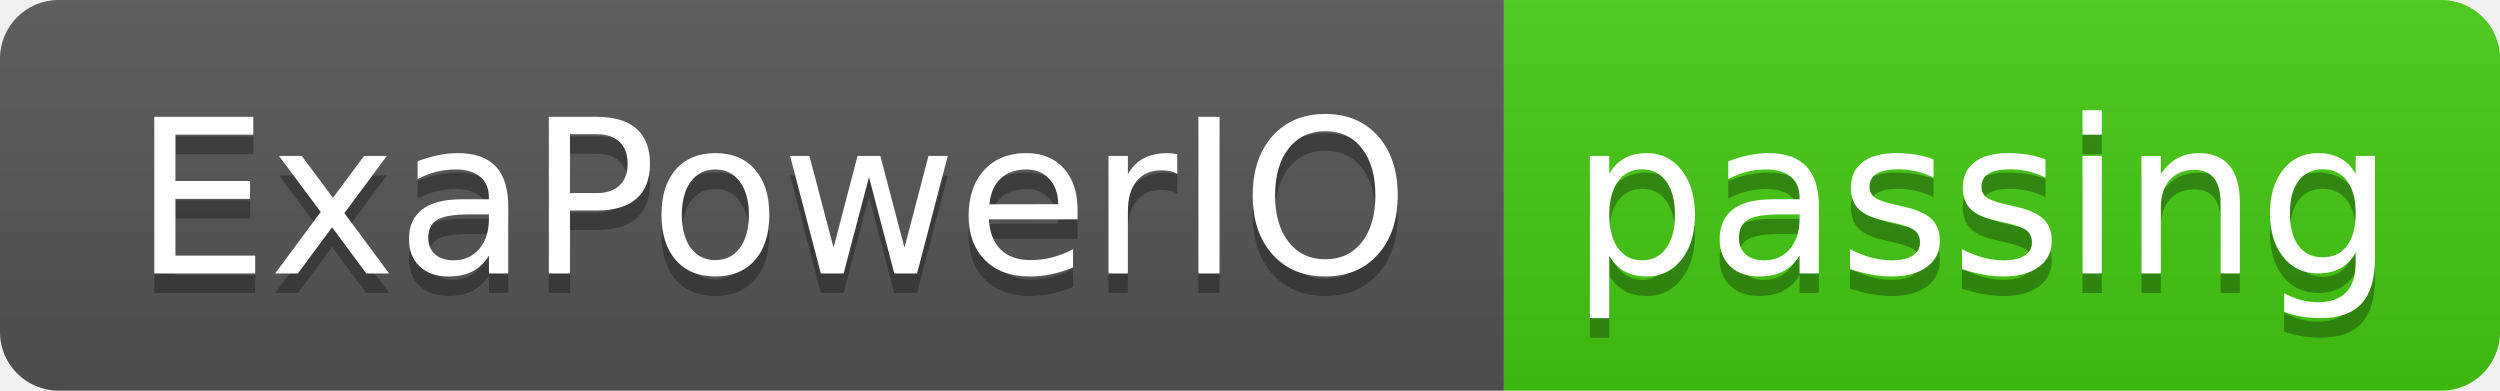
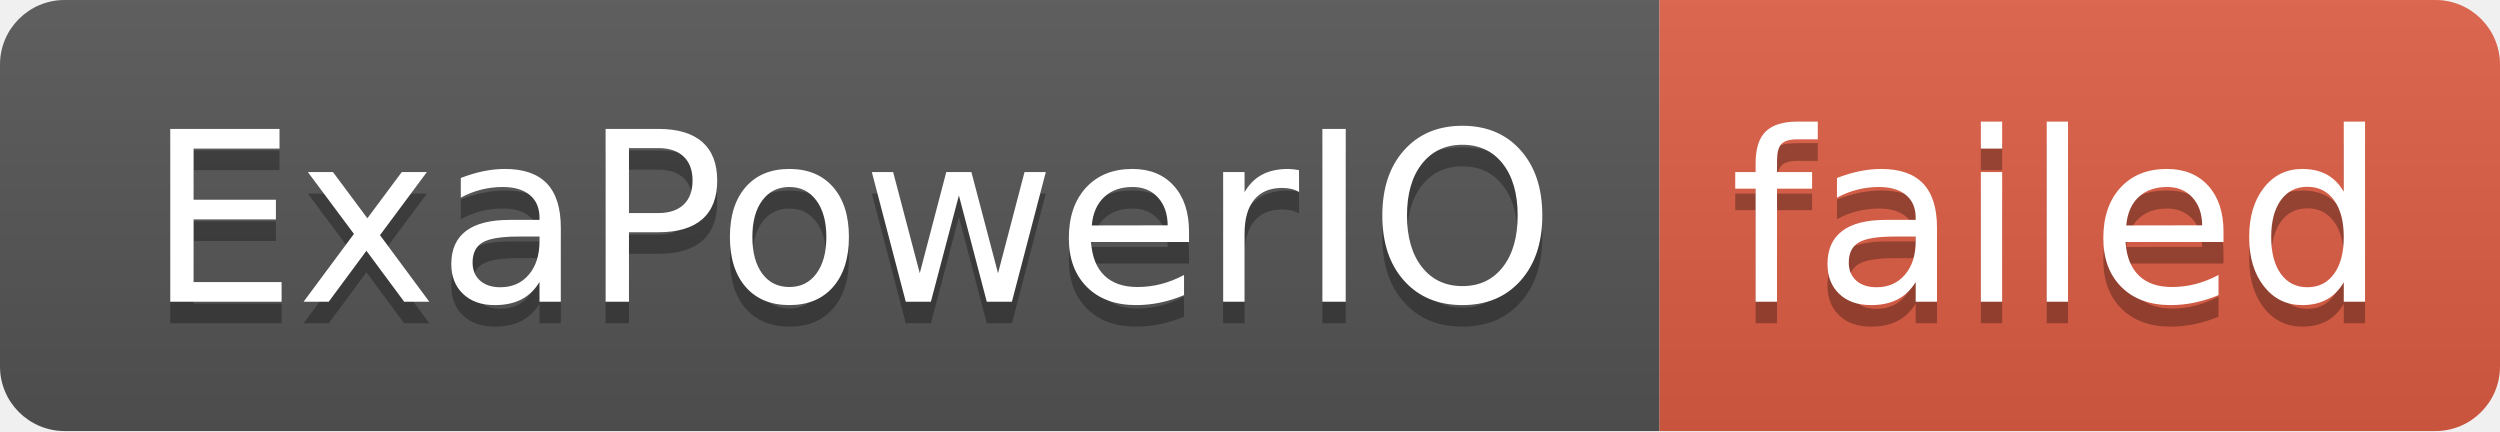
- <svg xmlns="http://www.w3.org/2000/svg" width="128" height="20" role="img" aria-label="ExaPowerIO: passing">
+ <svg xmlns="http://www.w3.org/2000/svg" width="116" height="20" role="img" aria-label="ExaPowerIO: failed">
  <linearGradient id="s" x2="0" y2="100%">
    <stop offset="0" stop-color="#bbb" stop-opacity=".1" />
    <stop offset="1" stop-opacity=".1" />
  </linearGradient>
  <clipPath id="r">
-     <rect width="128" height="20" rx="3" fill="#fff" />
+     <rect width="116" height="20" rx="3" fill="#fff" />
  </clipPath>
  <g clip-path="url(#r)">
    <rect width="77" height="20" fill="#555" />
-     <rect x="77" width="51" height="20" fill="#4c1" />
-     <rect width="128" height="20" fill="url(#s)" />
+     <rect x="77" width="39" height="20" fill="#e05d44" />
+     <rect width="116" height="20" fill="url(#s)" />
  </g>
  <g fill="#fff" text-anchor="middle" font-family="Verdana,Geneva,DejaVu Sans,sans-serif" text-rendering="geometricPrecision" font-size="110">
    <text aria-hidden="true" x="395" y="150" fill="#010101" fill-opacity=".3" transform="scale(.1)" textLength="670">ExaPowerIO</text>
    <text x="395" y="140" transform="scale(.1)" fill="#fff" textLength="670">ExaPowerIO</text>
-     <text aria-hidden="true" x="1015" y="150" fill="#010101" fill-opacity=".3" transform="scale(.1)" textLength="410">passing</text>
-     <text x="1015" y="140" transform="scale(.1)" fill="#fff" textLength="410">passing</text>
+     <text aria-hidden="true" x="955" y="150" fill="#010101" fill-opacity=".3" transform="scale(.1)" textLength="290">failed</text>
+     <text x="955" y="140" transform="scale(.1)" fill="#fff" textLength="290">failed</text>
  </g>
</svg>
